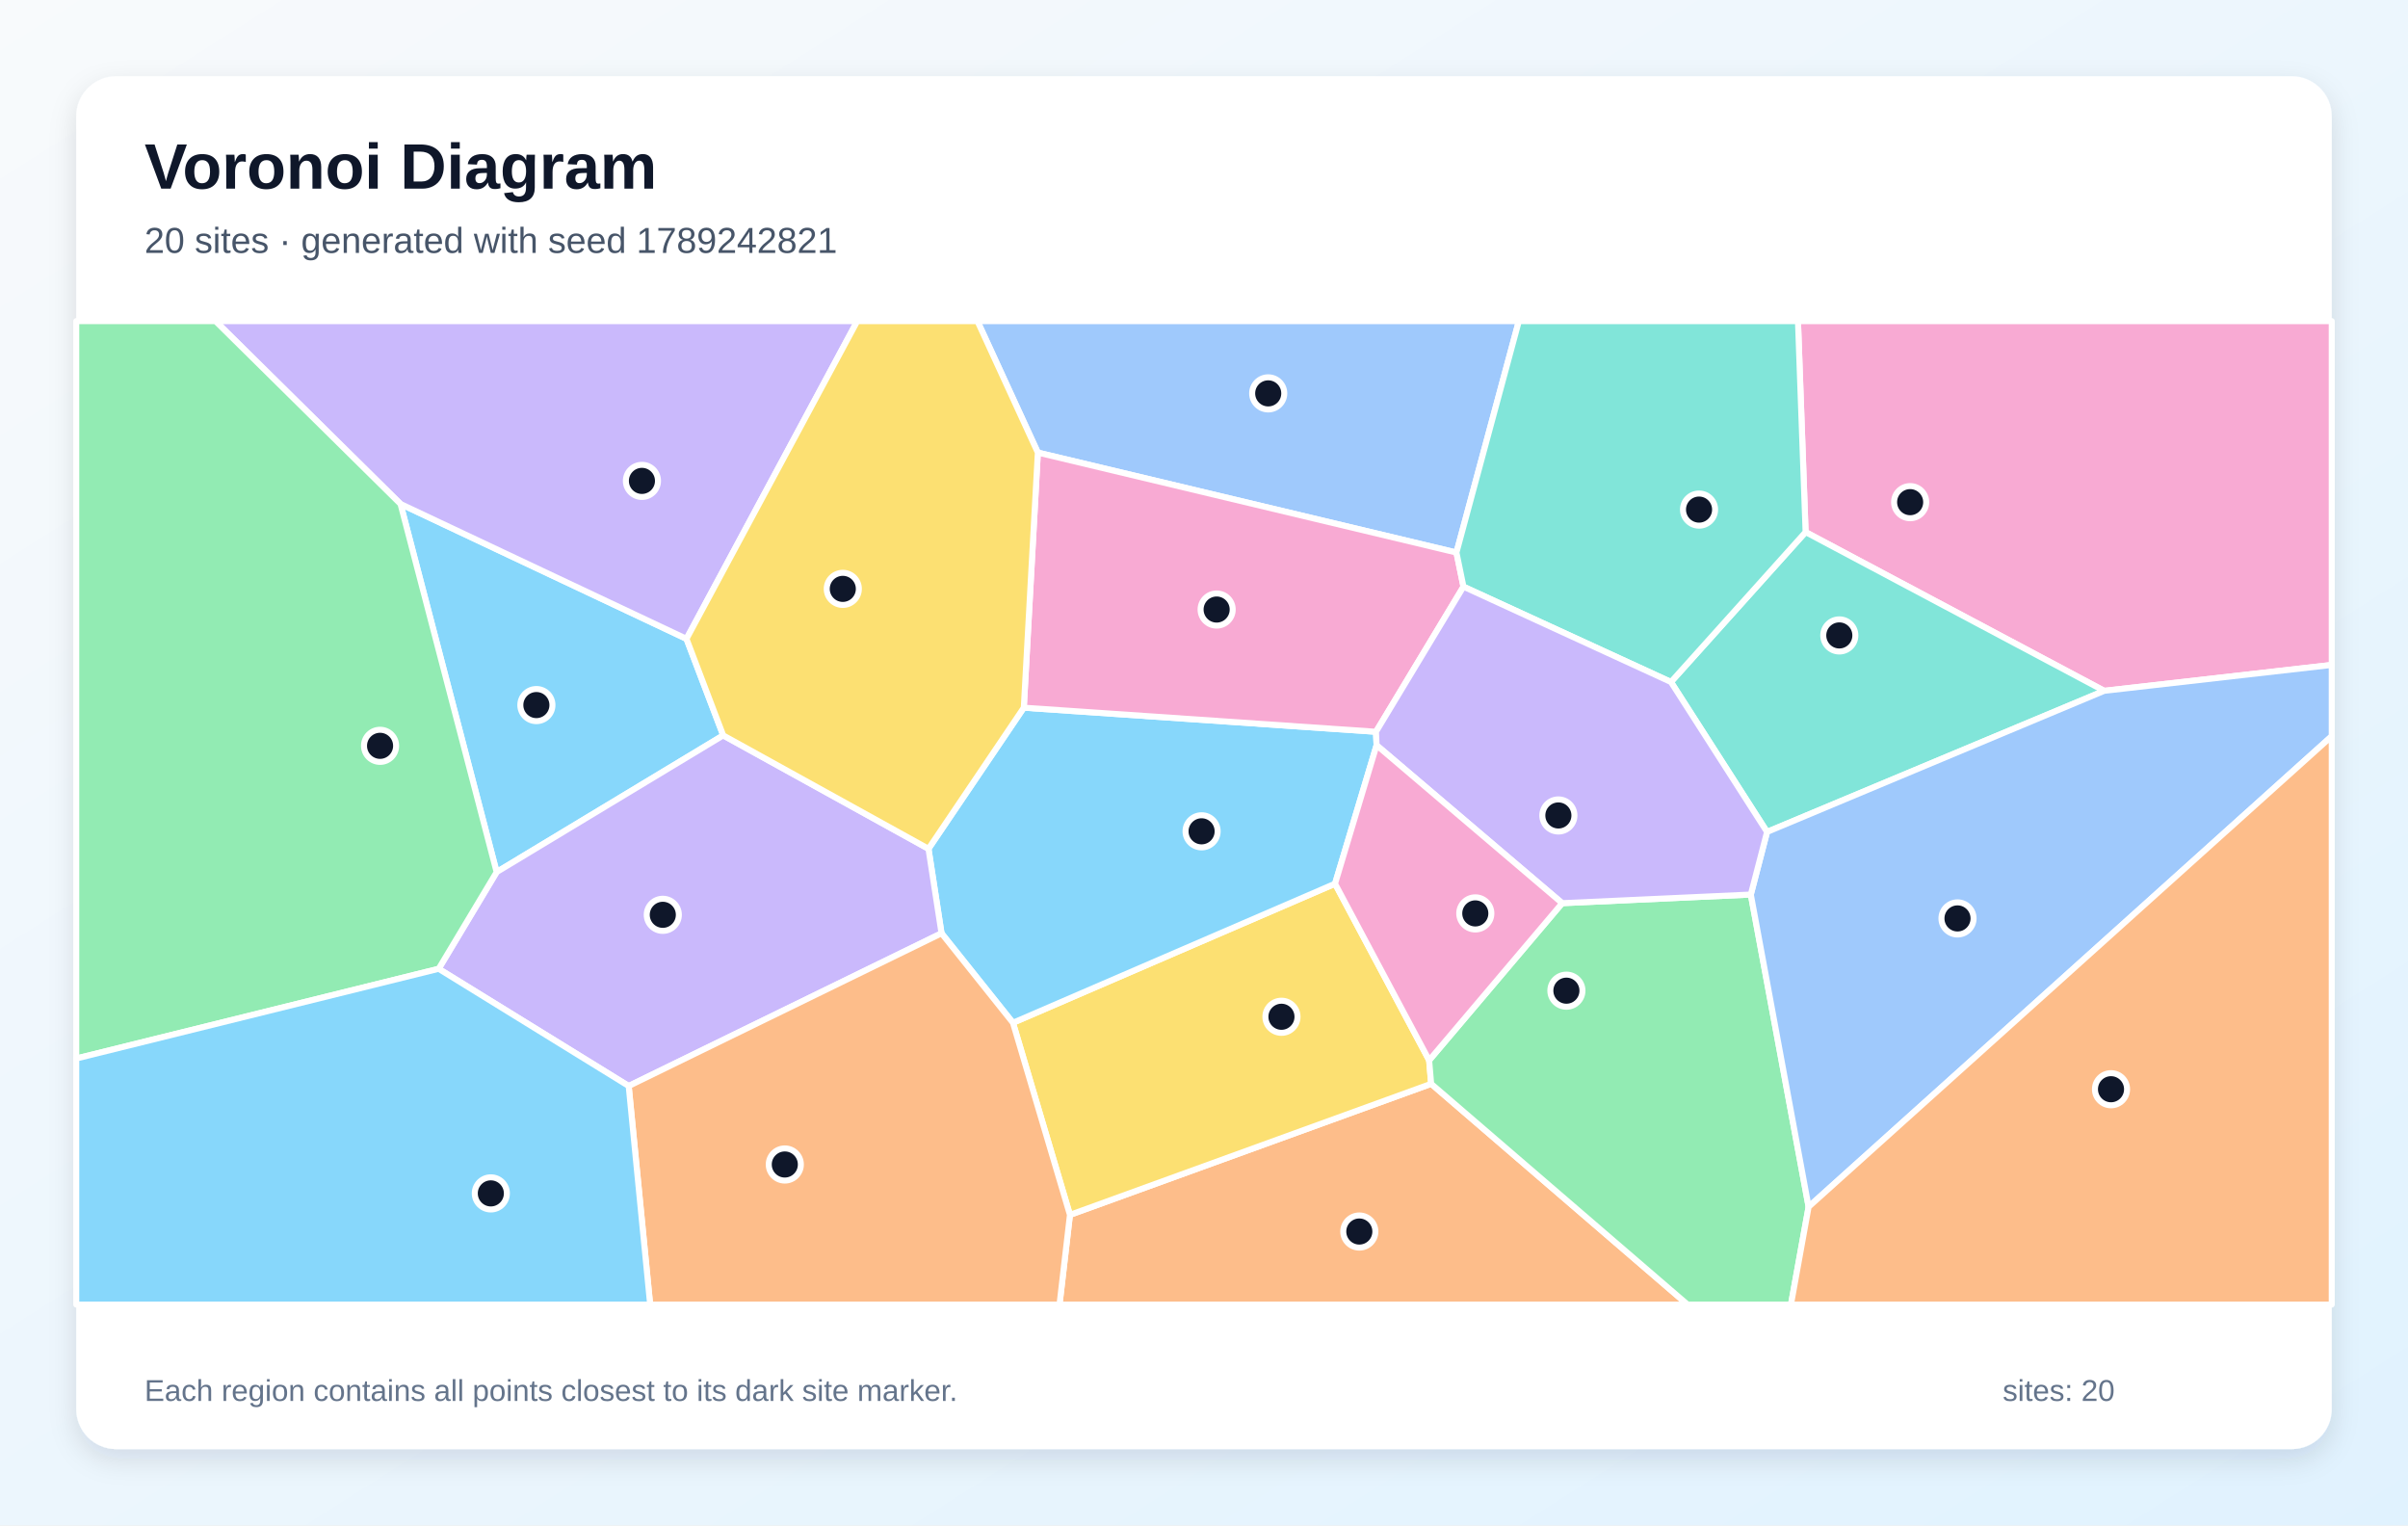
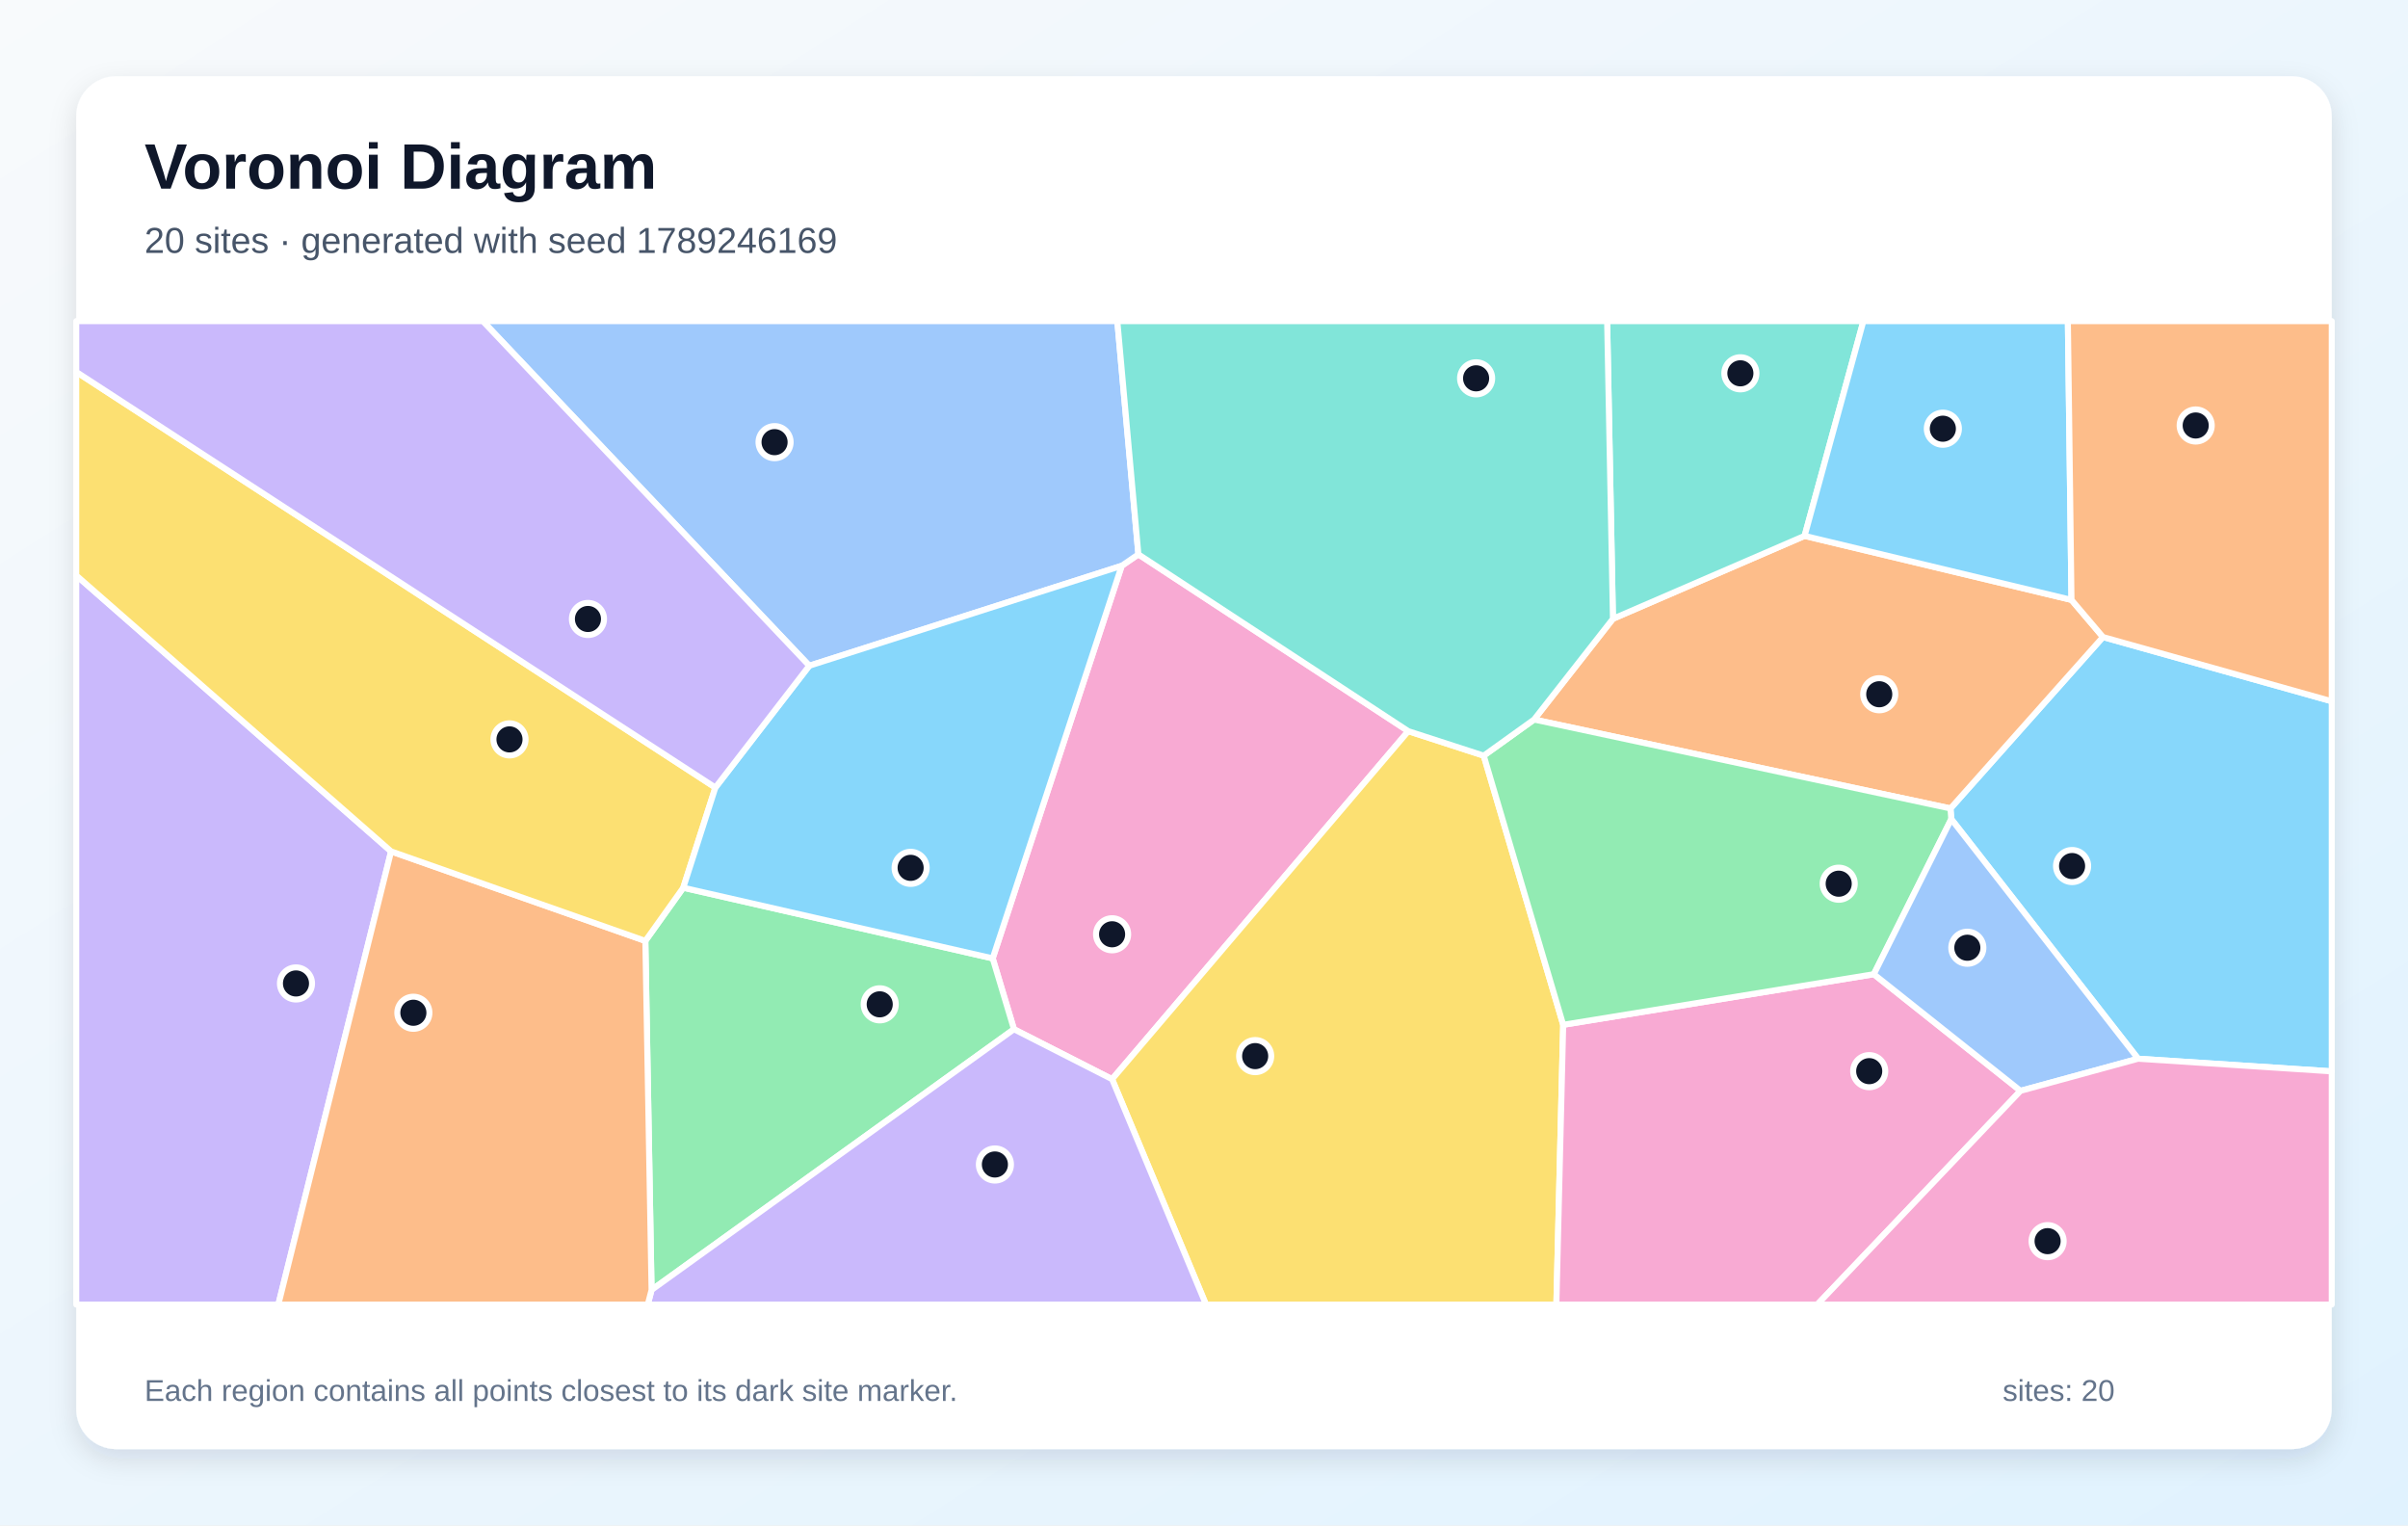
<svg xmlns="http://www.w3.org/2000/svg" width="1200" height="760" viewBox="0 0 1200 760" role="img" aria-labelledby="title description">
  <defs>
    <linearGradient id="background" x1="0" y1="0" x2="1" y2="1">
      <stop stop-color="#F8FAFC" />
      <stop offset="1" stop-color="#E0F2FE" />
    </linearGradient>
    <filter id="shadow" x="-10%" y="-10%" width="120%" height="120%">
      <feDropShadow dx="0" dy="5" stdDeviation="7" flood-color="#0F172A" flood-opacity=".12" />
    </filter>
  </defs>
  <rect width="1200" height="760" fill="url(#background)" />
  <rect x="38" y="38" width="1124" height="684" rx="20" fill="#FFFFFF" filter="url(#shadow)" />
  <g font-family="Arial, sans-serif">
    <text x="72" y="94" font-size="32" font-weight="700" fill="#0F172A">Voronoi Diagram</text>
-     <text x="72" y="126" font-size="18" fill="#475569">20 sites · generated with seed 1789242821</text>
+     <text x="72" y="126" font-size="18" fill="#475569">20 sites · generated with seed 1789246169</text>
  </g>
  <g stroke="#FFFFFF" stroke-width="3" stroke-linejoin="round">
-     <polygon points="360.4,366.4 247.5,434.5 199.6,251.1 342.1,318.3" fill="#38BDF8" fill-opacity="0.60" />
-     <polygon points="342.1,318.3 199.6,251.1 107.4,160.0 427.2,160.0" fill="#A78BFA" fill-opacity="0.60" />
-     <polygon points="1048.6,344.2 899.8,265.1 896.0,160.0 1162.0,160.0 1162.0,331.3" fill="#F472B6" fill-opacity="0.60" />
-     <polygon points="533.2,605.3 713.2,540.0 841.0,650.0 528.0,650.0" fill="#FB923C" fill-opacity="0.60" />
-     <polygon points="504.8,509.6 665.3,440.3 712.2,528.3 713.2,540.0 533.2,605.3" fill="#FACC15" fill-opacity="0.60" />
-     <polygon points="713.2,540.0 712.2,528.3 778.5,450.0 872.5,445.7 901.3,601.3 892.5,650.0 841.0,650.0" fill="#4ADE80" fill-opacity="0.60" />
-     <polygon points="880.6,414.5 832.7,339.8 899.8,265.1 1048.6,344.2" fill="#2DD4BF" fill-opacity="0.60" />
-     <polygon points="725.8,275.3 517.2,225.5 487.1,160.0 756.9,160.0" fill="#60A5FA" fill-opacity="0.60" />
-     <polygon points="510.2,352.6 685.7,364.6 686.0,371.3 665.3,440.3 504.8,509.6 469.2,465.0 462.7,422.9" fill="#38BDF8" fill-opacity="0.60" />
-     <polygon points="218.6,482.7 247.5,434.5 360.4,366.4 462.7,422.9 469.2,465.0 313.3,541.1" fill="#A78BFA" fill-opacity="0.60" />
-     <polygon points="517.2,225.5 725.8,275.3 729.3,292.3 685.7,364.6 510.2,352.6" fill="#F472B6" fill-opacity="0.60" />
-     <polygon points="313.3,541.1 469.2,465.0 504.8,509.6 533.2,605.3 528.0,650.0 324.0,650.0" fill="#FB923C" fill-opacity="0.60" />
-     <polygon points="517.2,225.5 510.2,352.6 462.7,422.9 360.4,366.4 342.1,318.3 427.2,160.0 487.1,160.0" fill="#FACC15" fill-opacity="0.60" />
-     <polygon points="38.0,527.4 38.0,160.0 107.4,160.0 199.6,251.1 247.5,434.5 218.6,482.7" fill="#4ADE80" fill-opacity="0.60" />
-     <polygon points="832.7,339.8 729.3,292.3 725.8,275.3 756.9,160.0 896.0,160.0 899.8,265.1" fill="#2DD4BF" fill-opacity="0.60" />
-     <polygon points="901.3,601.3 872.5,445.7 880.6,414.5 1048.6,344.2 1162.0,331.3 1162.0,366.8" fill="#60A5FA" fill-opacity="0.60" />
-     <polygon points="38.0,527.4 218.6,482.7 313.3,541.1 324.0,650.0 38.0,650.0" fill="#38BDF8" fill-opacity="0.60" />
-     <polygon points="686.0,371.3 685.7,364.6 729.3,292.3 832.7,339.8 880.6,414.5 872.5,445.7 778.5,450.0" fill="#A78BFA" fill-opacity="0.60" />
-     <polygon points="686.0,371.3 778.5,450.0 712.2,528.3 665.3,440.3" fill="#F472B6" fill-opacity="0.60" />
-     <polygon points="901.3,601.3 1162.0,366.8 1162.0,650.0 892.5,650.0" fill="#FB923C" fill-opacity="0.60" />
+     <polygon points="1065.5,527.5 972.4,408.1 972.0,402.8 1048.0,317.4 1162.0,349.4 1162.0,533.8" fill="#38BDF8" fill-opacity="0.60" />
+     <polygon points="38.0,286.7 194.9,424.2 138.7,650.0 38.0,650.0" fill="#A78BFA" fill-opacity="0.60" />
+     <polygon points="505.3,512.8 494.7,477.5 559.0,281.9 567.3,276.2 701.8,364.3 554.2,537.7" fill="#F472B6" fill-opacity="0.60" />
+     <polygon points="764.5,358.5 803.8,308.3 899.3,267.0 1032.3,298.9 1048.0,317.4 972.0,402.8" fill="#FB923C" fill-opacity="0.60" />
+     <polygon points="554.2,537.7 701.8,364.3 739.4,376.5 779.0,510.6 775.6,650.0 601.0,650.0" fill="#FACC15" fill-opacity="0.60" />
+     <polygon points="321.6,468.8 340.5,442.3 494.7,477.5 505.3,512.8 324.7,642.7" fill="#4ADE80" fill-opacity="0.60" />
+     <polygon points="899.3,267.0 803.8,308.3 800.9,160.0 928.6,160.0" fill="#2DD4BF" fill-opacity="0.60" />
+     <polygon points="567.3,276.2 559.0,281.9 403.3,331.7 240.6,160.0 556.8,160.0" fill="#60A5FA" fill-opacity="0.60" />
+     <polygon points="1032.3,298.9 899.3,267.0 928.6,160.0 1030.5,160.0" fill="#38BDF8" fill-opacity="0.60" />
+     <polygon points="324.7,642.7 505.3,512.8 554.2,537.7 601.0,650.0 322.8,650.0" fill="#A78BFA" fill-opacity="0.60" />
+     <polygon points="779.0,510.6 933.8,485.4 1006.9,543.5 905.6,650.0 775.6,650.0" fill="#F472B6" fill-opacity="0.60" />
+     <polygon points="194.9,424.2 321.6,468.8 324.7,642.7 322.8,650.0 138.7,650.0" fill="#FB923C" fill-opacity="0.60" />
+     <polygon points="356.5,392.4 340.5,442.3 321.6,468.8 194.9,424.2 38.0,286.7 38.0,185.3" fill="#FACC15" fill-opacity="0.60" />
+     <polygon points="933.8,485.4 779.0,510.6 739.4,376.5 764.5,358.5 972.0,402.8 972.4,408.1" fill="#4ADE80" fill-opacity="0.60" />
+     <polygon points="803.8,308.3 764.5,358.5 739.4,376.5 701.8,364.3 567.3,276.2 556.8,160.0 800.9,160.0" fill="#2DD4BF" fill-opacity="0.60" />
+     <polygon points="1006.9,543.5 933.8,485.4 972.4,408.1 1065.5,527.5" fill="#60A5FA" fill-opacity="0.60" />
+     <polygon points="340.5,442.3 356.5,392.4 403.3,331.7 559.0,281.9 494.7,477.5" fill="#38BDF8" fill-opacity="0.60" />
+     <polygon points="403.3,331.7 356.5,392.4 38.0,185.3 38.0,160.0 240.6,160.0" fill="#A78BFA" fill-opacity="0.60" />
+     <polygon points="1006.9,543.5 1065.5,527.5 1162.0,533.8 1162.0,650.0 905.6,650.0" fill="#F472B6" fill-opacity="0.60" />
+     <polygon points="1048.0,317.4 1032.3,298.9 1030.5,160.0 1162.0,160.0 1162.0,349.4" fill="#FB923C" fill-opacity="0.60" />
  </g>
  <g>
-     <circle cx="267.3" cy="351.3" r="8" fill="#0F172A" stroke="#FFFFFF" stroke-width="3" />
-     <circle cx="319.9" cy="239.6" r="8" fill="#0F172A" stroke="#FFFFFF" stroke-width="3" />
-     <circle cx="951.9" cy="250.2" r="8" fill="#0F172A" stroke="#FFFFFF" stroke-width="3" />
-     <circle cx="677.4" cy="613.6" r="8" fill="#0F172A" stroke="#FFFFFF" stroke-width="3" />
-     <circle cx="638.6" cy="506.6" r="8" fill="#0F172A" stroke="#FFFFFF" stroke-width="3" />
-     <circle cx="780.6" cy="493.6" r="8" fill="#0F172A" stroke="#FFFFFF" stroke-width="3" />
-     <circle cx="916.6" cy="316.6" r="8" fill="#0F172A" stroke="#FFFFFF" stroke-width="3" />
-     <circle cx="632.0" cy="196.0" r="8" fill="#0F172A" stroke="#FFFFFF" stroke-width="3" />
-     <circle cx="598.8" cy="414.2" r="8" fill="#0F172A" stroke="#FFFFFF" stroke-width="3" />
-     <circle cx="330.3" cy="455.8" r="8" fill="#0F172A" stroke="#FFFFFF" stroke-width="3" />
-     <circle cx="606.3" cy="303.7" r="8" fill="#0F172A" stroke="#FFFFFF" stroke-width="3" />
-     <circle cx="391.1" cy="580.2" r="8" fill="#0F172A" stroke="#FFFFFF" stroke-width="3" />
-     <circle cx="420.0" cy="293.4" r="8" fill="#0F172A" stroke="#FFFFFF" stroke-width="3" />
-     <circle cx="189.4" cy="371.6" r="8" fill="#0F172A" stroke="#FFFFFF" stroke-width="3" />
-     <circle cx="846.7" cy="253.9" r="8" fill="#0F172A" stroke="#FFFFFF" stroke-width="3" />
-     <circle cx="975.5" cy="457.6" r="8" fill="#0F172A" stroke="#FFFFFF" stroke-width="3" />
-     <circle cx="244.6" cy="594.6" r="8" fill="#0F172A" stroke="#FFFFFF" stroke-width="3" />
-     <circle cx="776.6" cy="406.3" r="8" fill="#0F172A" stroke="#FFFFFF" stroke-width="3" />
-     <circle cx="735.2" cy="455.1" r="8" fill="#0F172A" stroke="#FFFFFF" stroke-width="3" />
-     <circle cx="1052.0" cy="542.7" r="8" fill="#0F172A" stroke="#FFFFFF" stroke-width="3" />
+     <circle cx="1032.6" cy="431.5" r="8" fill="#0F172A" stroke="#FFFFFF" stroke-width="3" />
+     <circle cx="147.5" cy="490.0" r="8" fill="#0F172A" stroke="#FFFFFF" stroke-width="3" />
+     <circle cx="554.2" cy="465.5" r="8" fill="#0F172A" stroke="#FFFFFF" stroke-width="3" />
+     <circle cx="936.5" cy="345.9" r="8" fill="#0F172A" stroke="#FFFFFF" stroke-width="3" />
+     <circle cx="625.5" cy="526.2" r="8" fill="#0F172A" stroke="#FFFFFF" stroke-width="3" />
+     <circle cx="438.4" cy="500.4" r="8" fill="#0F172A" stroke="#FFFFFF" stroke-width="3" />
+     <circle cx="867.3" cy="186.0" r="8" fill="#0F172A" stroke="#FFFFFF" stroke-width="3" />
+     <circle cx="386.0" cy="220.3" r="8" fill="#0F172A" stroke="#FFFFFF" stroke-width="3" />
+     <circle cx="968.2" cy="213.6" r="8" fill="#0F172A" stroke="#FFFFFF" stroke-width="3" />
+     <circle cx="495.8" cy="580.2" r="8" fill="#0F172A" stroke="#FFFFFF" stroke-width="3" />
+     <circle cx="931.5" cy="533.7" r="8" fill="#0F172A" stroke="#FFFFFF" stroke-width="3" />
+     <circle cx="206.0" cy="504.6" r="8" fill="#0F172A" stroke="#FFFFFF" stroke-width="3" />
+     <circle cx="253.9" cy="368.4" r="8" fill="#0F172A" stroke="#FFFFFF" stroke-width="3" />
+     <circle cx="916.3" cy="440.3" r="8" fill="#0F172A" stroke="#FFFFFF" stroke-width="3" />
+     <circle cx="735.6" cy="188.5" r="8" fill="#0F172A" stroke="#FFFFFF" stroke-width="3" />
+     <circle cx="980.4" cy="472.2" r="8" fill="#0F172A" stroke="#FFFFFF" stroke-width="3" />
+     <circle cx="453.8" cy="432.4" r="8" fill="#0F172A" stroke="#FFFFFF" stroke-width="3" />
+     <circle cx="293.0" cy="308.4" r="8" fill="#0F172A" stroke="#FFFFFF" stroke-width="3" />
+     <circle cx="1020.4" cy="618.4" r="8" fill="#0F172A" stroke="#FFFFFF" stroke-width="3" />
+     <circle cx="1094.2" cy="212.0" r="8" fill="#0F172A" stroke="#FFFFFF" stroke-width="3" />
  </g>
  <g font-family="Arial, sans-serif" font-size="15" fill="#64748B">
    <text x="72" y="698">Each region contains all points closest to its dark site marker.</text>
    <text x="998" y="698">sites: 20</text>
  </g>
</svg>
